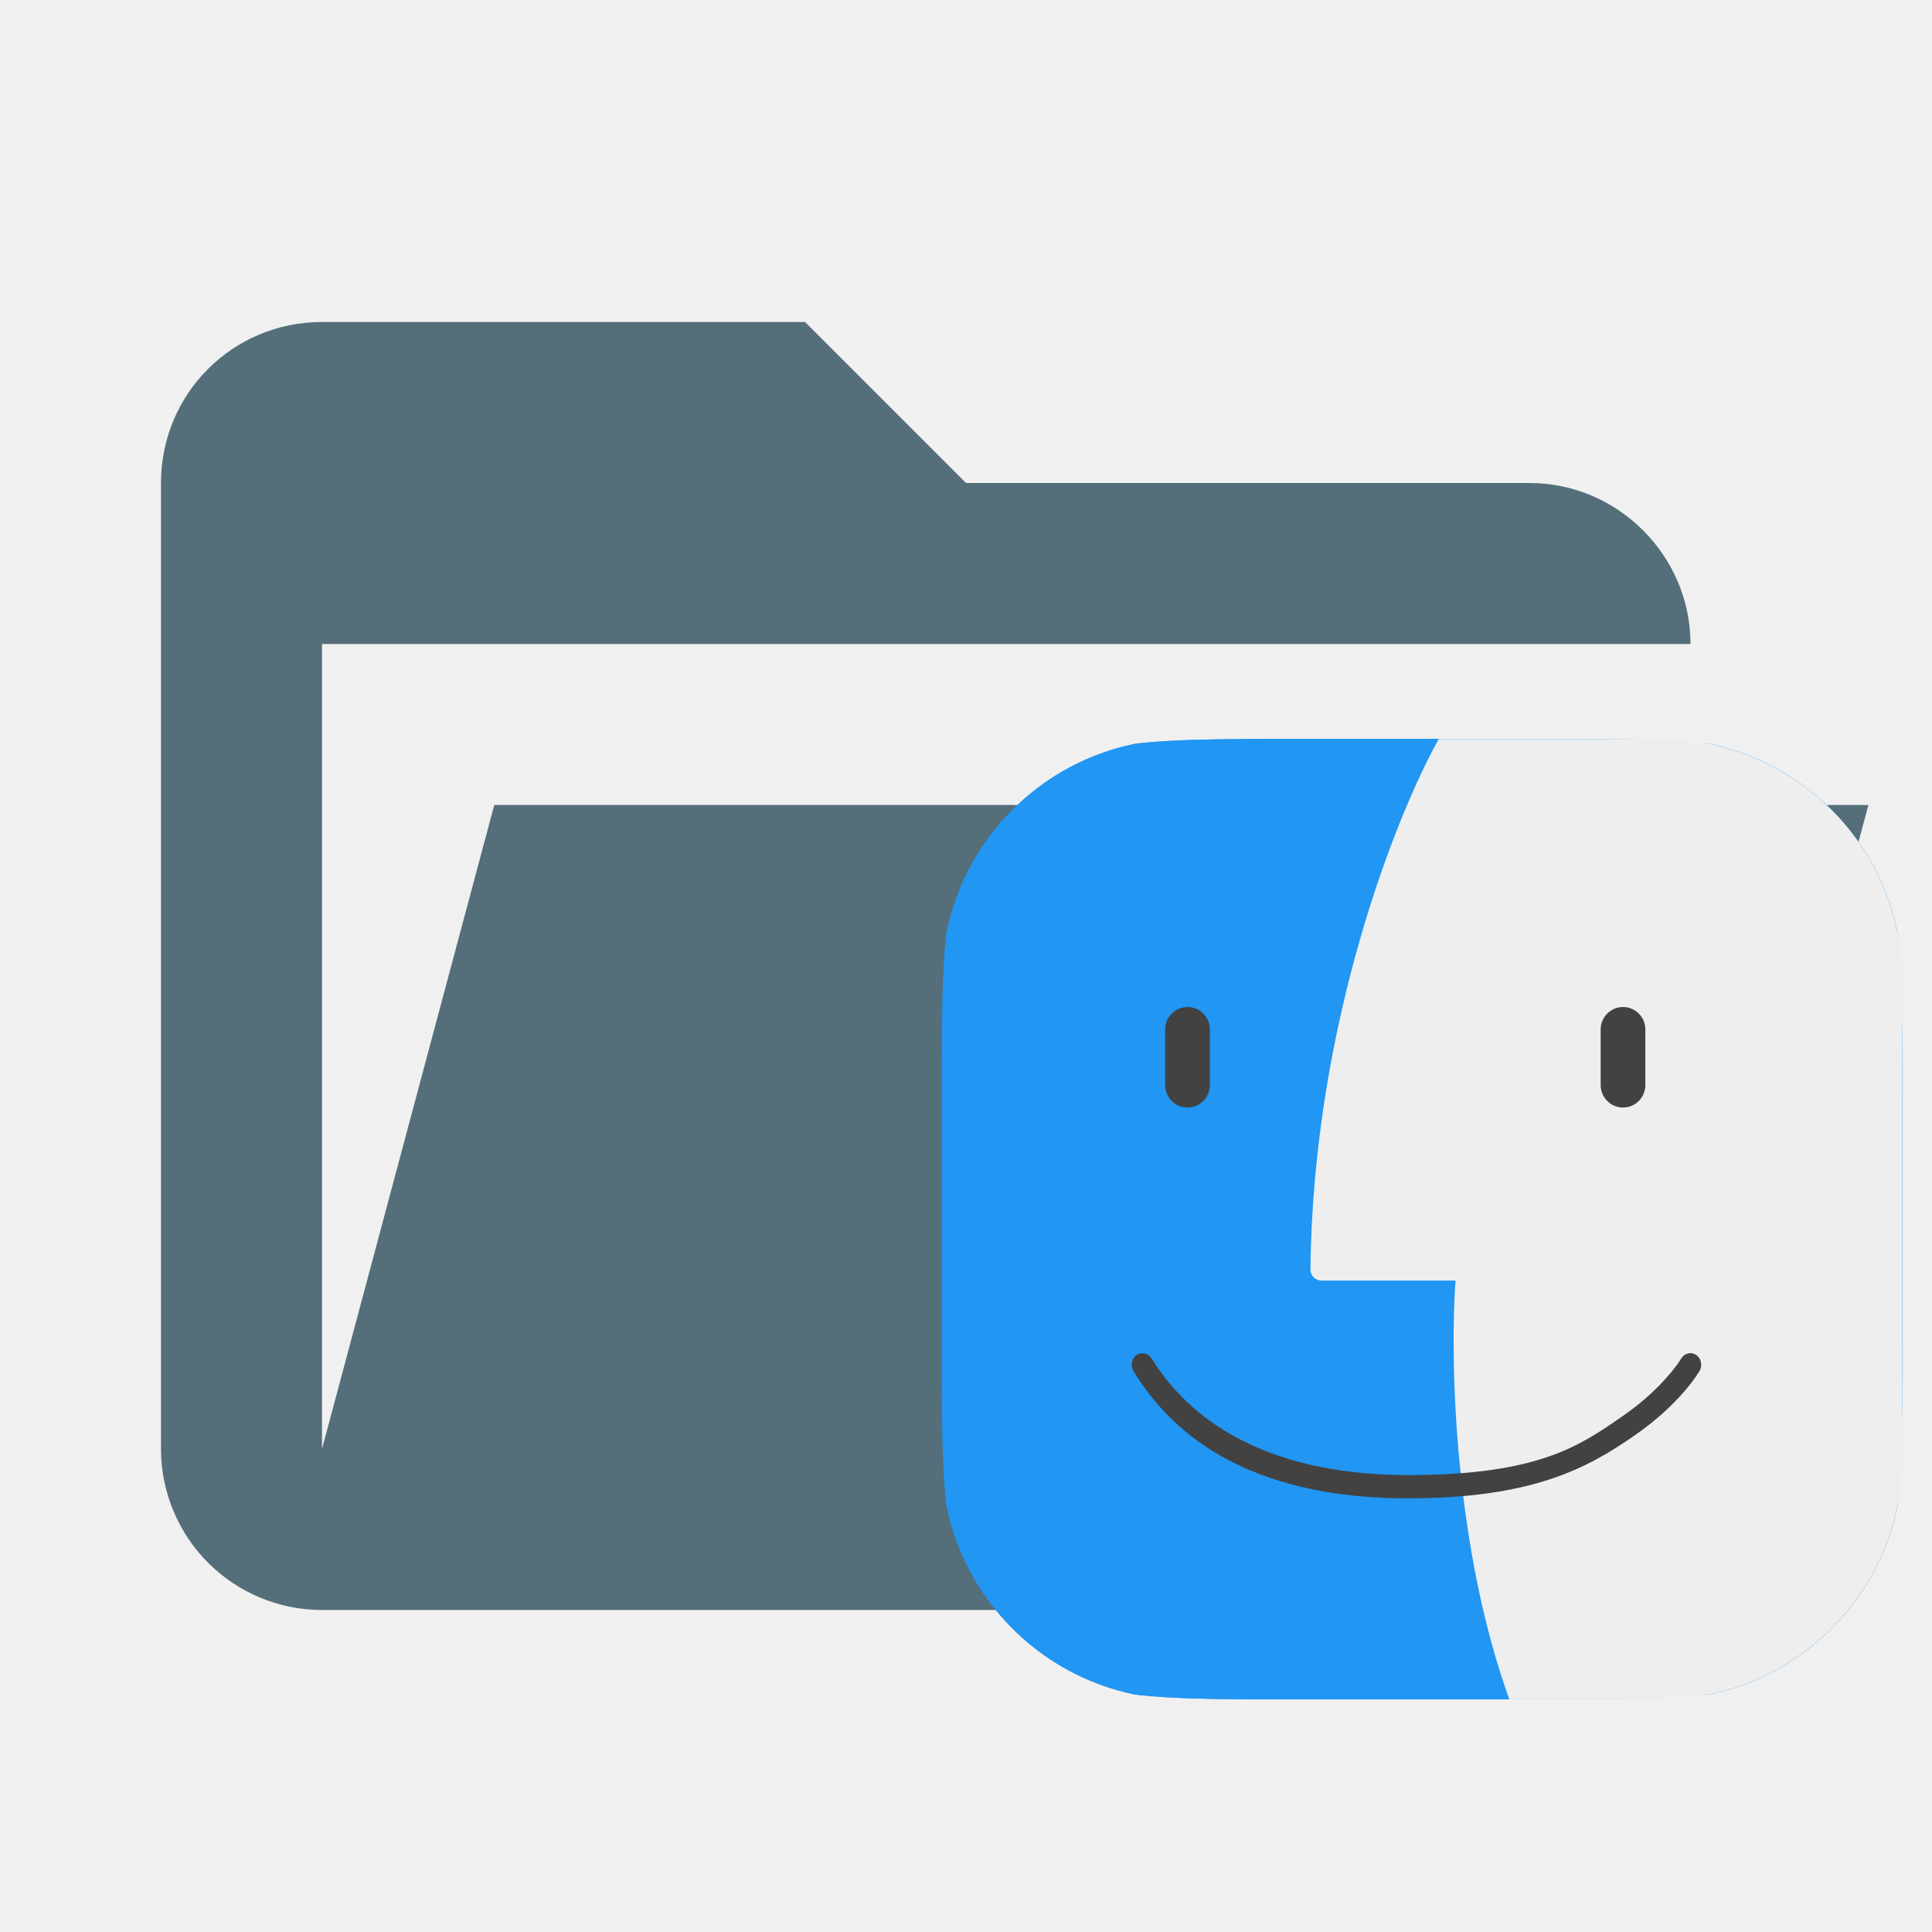
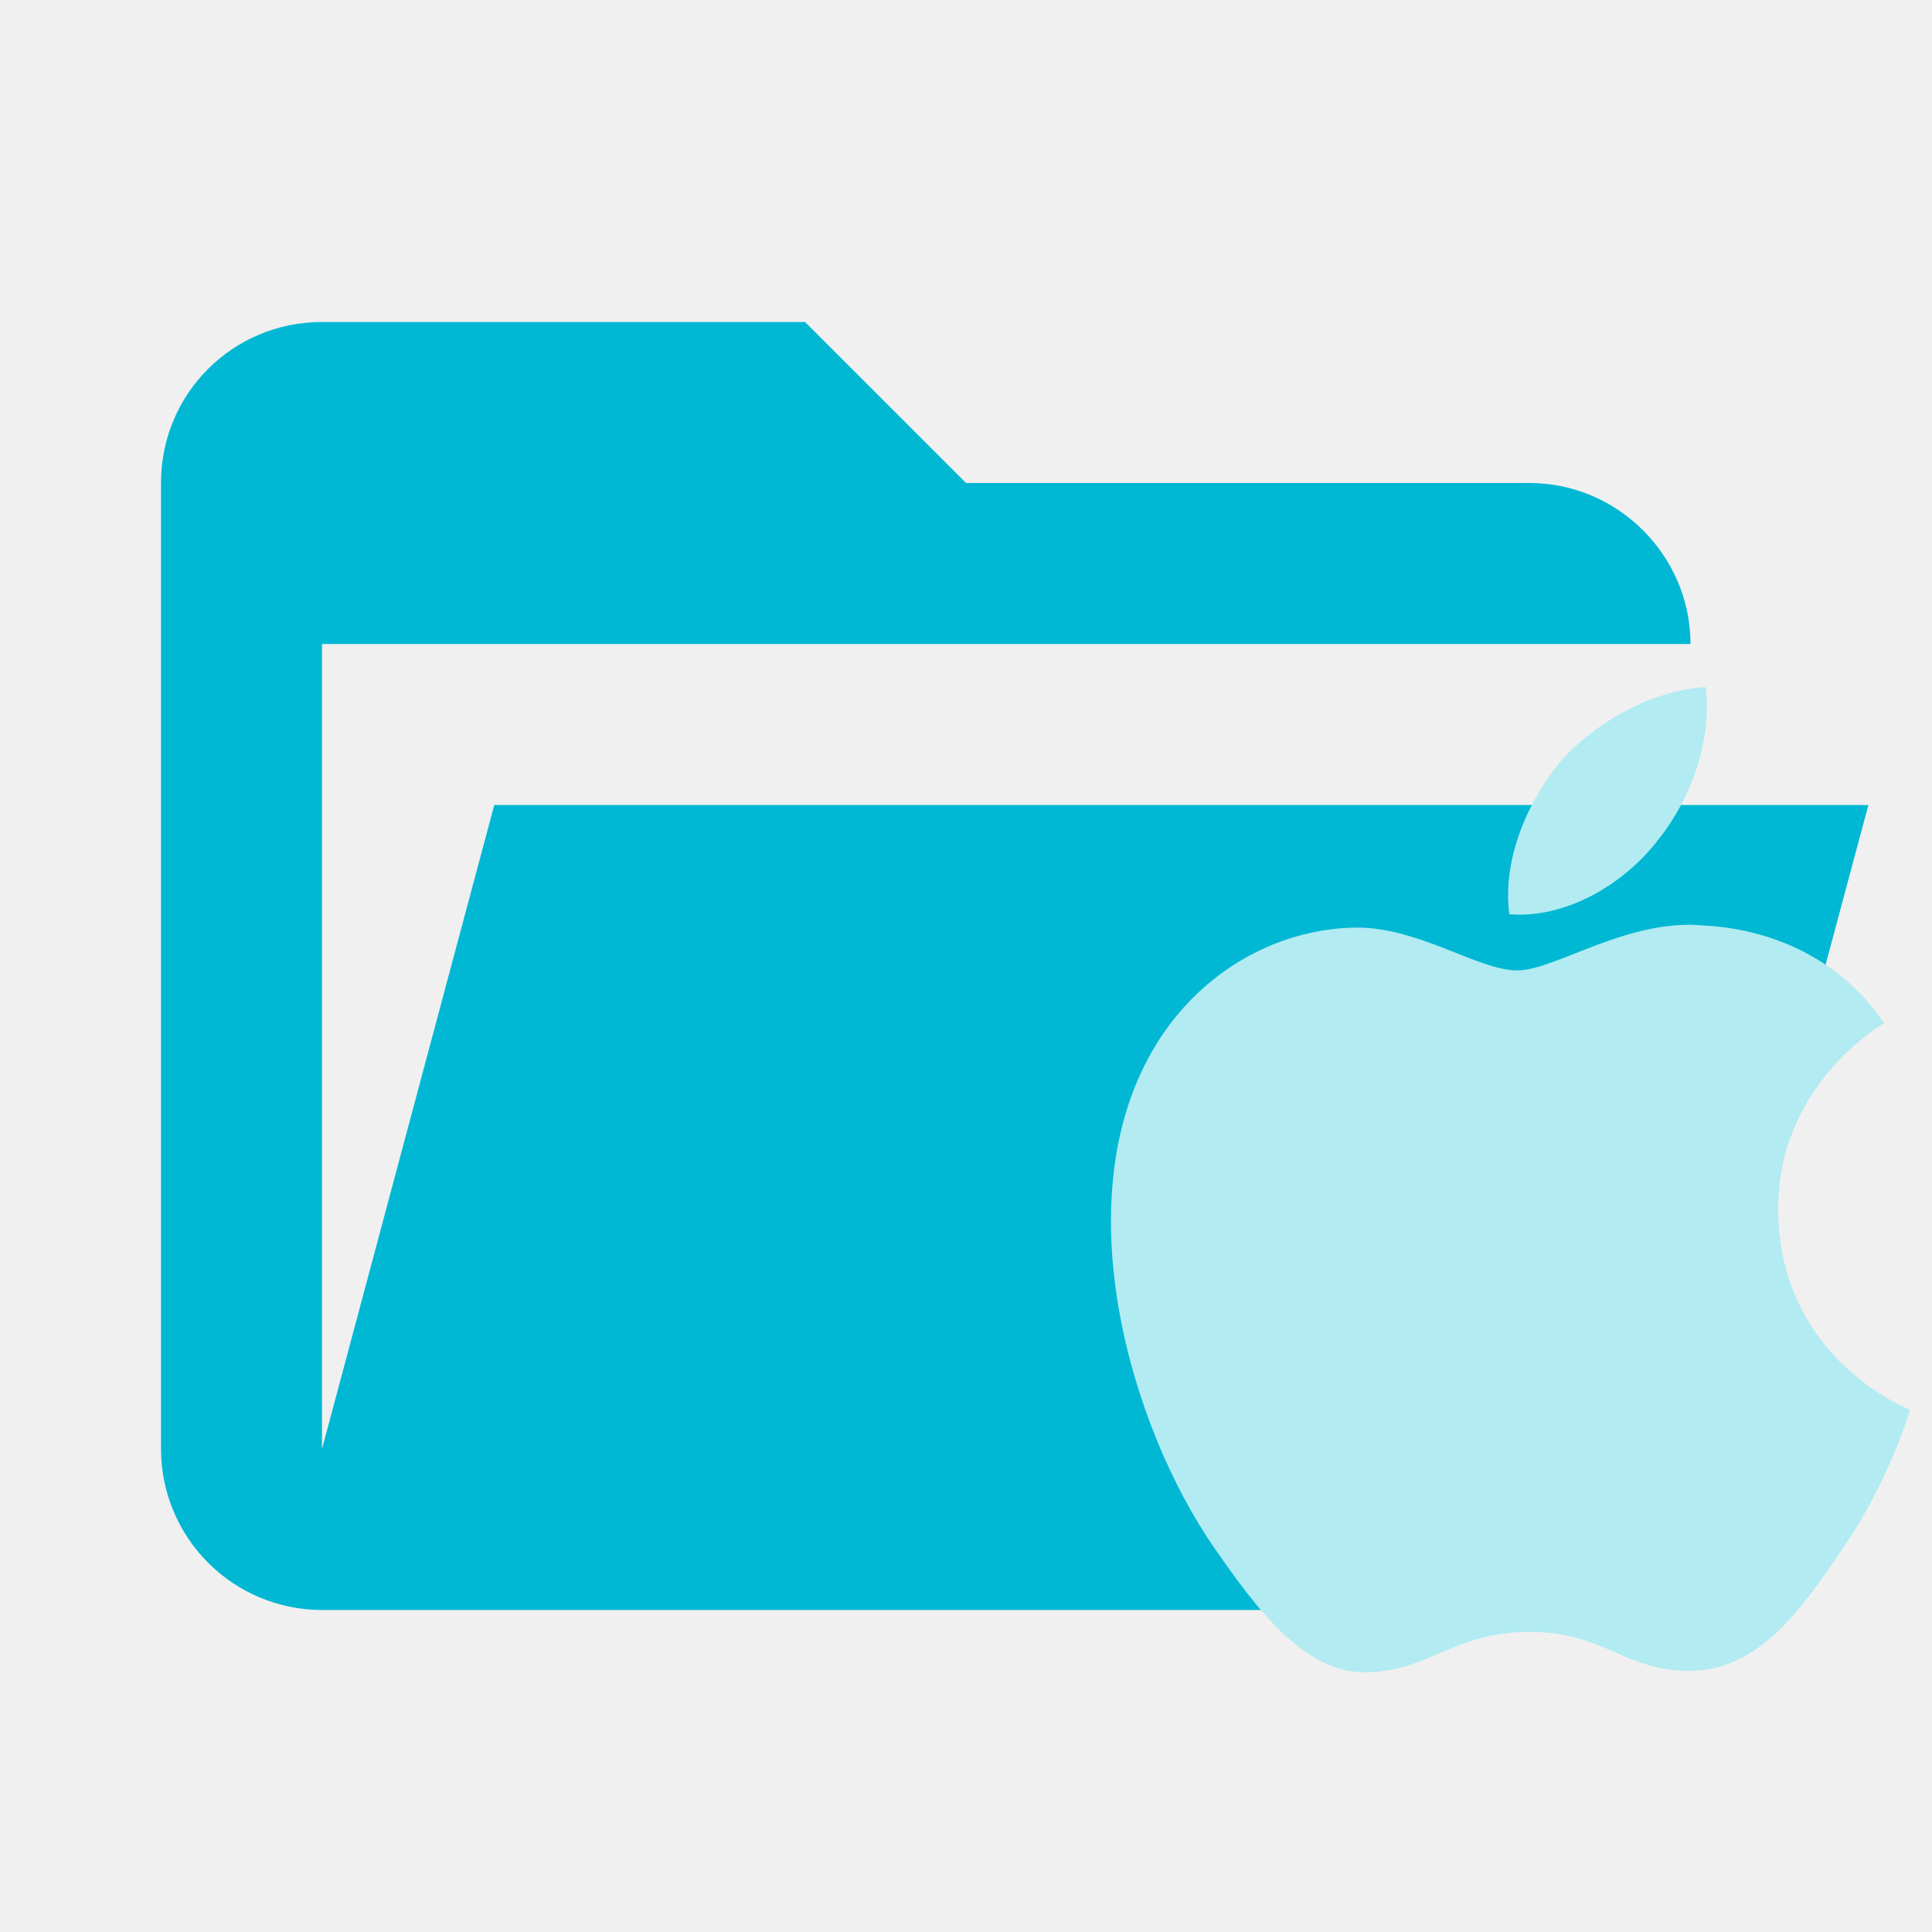
- <svg xmlns="http://www.w3.org/2000/svg" viewBox="0 0 24 24" fill="none">
-   <path d="M19 20H4C3.47 20 2.961 19.789 2.586 19.414C2.211 19.039 2 18.53 2 18V6C2 4.89 2.89 4 4 4H10L12 6H19C20.097 6 21 6.903 21 8H4V18L6.14 10H23.21L20.93 18.5C20.7 19.37 19.92 20 19 20Z" fill="#546E7A" />
-   <g clip-path="url(#clip0_758_42)">
-     <path d="M11.7 13.619C11.7 12.065 11.7 11.288 12.002 10.695C12.268 10.173 12.693 9.748 13.215 9.482C13.808 9.18 14.585 9.18 16.139 9.18H19.191C20.745 9.18 21.522 9.18 22.115 9.482C22.637 9.748 23.062 10.173 23.328 10.695C23.63 11.288 23.63 12.065 23.63 13.619V16.671C23.63 18.225 23.63 19.002 23.328 19.595C23.062 20.117 22.637 20.541 22.115 20.808C21.522 21.11 20.745 21.11 19.191 21.11H16.139C14.585 21.11 13.808 21.11 13.215 20.808C12.693 20.541 12.268 20.117 12.002 19.595C11.7 19.002 11.7 18.224 11.7 16.671V13.619Z" fill="#2196F3" />
-     <path d="M11.7 13.619C11.7 12.065 11.7 11.288 12.002 10.695C12.268 10.173 12.693 9.748 13.215 9.482C13.808 9.18 14.585 9.18 16.139 9.18H19.191C20.745 9.18 21.522 9.18 22.115 9.482C22.637 9.748 23.062 10.173 23.328 10.695C23.63 11.288 23.63 12.065 23.63 13.619V16.671C23.63 18.225 23.63 19.002 23.328 19.595C23.062 20.117 22.637 20.541 22.115 20.808C21.522 21.11 20.745 21.11 19.191 21.11H16.139C14.585 21.11 13.808 21.11 13.215 20.808C12.693 20.541 12.268 20.117 12.002 19.595C11.7 19.002 11.7 18.224 11.7 16.671V13.619Z" fill="#2196F3" />
-     <path d="M16.279 15.769C16.309 12.721 17.349 10.114 17.873 9.18L24.393 8.001V13.896L23.838 20.971C22.451 21.85 19.496 23.121 18.775 21.179C18.053 19.237 18.012 16.856 18.081 15.908H16.417C16.399 15.908 16.381 15.904 16.364 15.897C16.347 15.89 16.331 15.88 16.319 15.867C16.306 15.854 16.296 15.839 16.289 15.822C16.282 15.805 16.278 15.787 16.279 15.769V15.769Z" fill="#EEEEEE" />
-     <path d="M20.439 12.787C20.439 12.713 20.41 12.643 20.358 12.591C20.306 12.539 20.236 12.509 20.162 12.509C20.088 12.509 20.018 12.539 19.966 12.591C19.914 12.643 19.884 12.713 19.884 12.787V13.48C19.884 13.554 19.914 13.624 19.966 13.677C20.018 13.729 20.088 13.758 20.162 13.758C20.236 13.758 20.306 13.729 20.358 13.677C20.41 13.624 20.439 13.554 20.439 13.48V12.787ZM15.029 12.787C15.029 12.713 15 12.643 14.948 12.591C14.896 12.539 14.825 12.509 14.752 12.509C14.678 12.509 14.608 12.539 14.556 12.591C14.504 12.643 14.474 12.713 14.474 12.787V13.48C14.474 13.554 14.504 13.624 14.556 13.677C14.608 13.729 14.678 13.758 14.752 13.758C14.825 13.758 14.896 13.729 14.948 13.677C15 13.624 15.029 13.554 15.029 13.48V12.787Z" fill="#424242" />
-     <path fill-rule="evenodd" clip-rule="evenodd" d="M21.069 16.831C21.133 16.873 21.152 16.962 21.113 17.03L20.998 16.954C21.113 17.03 21.113 17.03 21.113 17.03L21.113 17.03L21.112 17.031L21.111 17.032L21.109 17.037L21.099 17.052C21.091 17.065 21.079 17.083 21.063 17.106C21.032 17.151 20.984 17.214 20.919 17.289C20.789 17.439 20.589 17.636 20.305 17.832C19.736 18.227 19.052 18.613 17.494 18.613C15.237 18.613 14.42 17.579 14.081 17.034C14.04 16.968 14.056 16.878 14.118 16.834C14.18 16.79 14.264 16.808 14.305 16.874C14.595 17.339 15.376 18.324 17.494 18.324C19.121 18.324 19.633 17.954 20.159 17.59C20.422 17.408 20.605 17.227 20.721 17.092C20.78 17.025 20.821 16.97 20.848 16.932C20.86 16.915 20.871 16.898 20.882 16.88L20.884 16.878L20.884 16.878C20.923 16.81 21.006 16.789 21.069 16.831H21.069Z" fill="#424242" />
-   </g>
-   <defs>
-     <clipPath id="clip0_758_42">
-       <rect x="11.7" y="9.18" width="11.93" height="11.93" rx="3" fill="white" />
-     </clipPath>
-   </defs>
+ <svg xmlns="http://www.w3.org/2000/svg" version="1.1" viewBox="0 0 24 24">
+   <path d="M19 20H4C3.47 20 2.961 19.789 2.586 19.414C2.211 19.039 2 18.53 2 18V6C2 4.89 2.89 4 4 4H10L12 6H19C20.097 6 21 6.903 21 8H4V18L6.14 10H23.21L20.93 18.5C20.7 19.37 19.92 20 19 20Z" fill="#00b8d4" />
+   <path d="m22.884 19.244c-0.508 0.759-1.046 1.499-1.866 1.511-0.82 0.018-1.083-0.483-2.013-0.483-0.936 0-1.224 0.471-2.001 0.502-0.801 0.031-1.407-0.808-1.921-1.548-1.046-1.511-1.848-4.295-0.771-6.167 0.532-0.93 1.487-1.517 2.521-1.536 0.783-0.012 1.53 0.532 2.013 0.532 0.477 0 1.383-0.655 2.331-0.557 0.398 0.018 1.511 0.159 2.227 1.211-0.055 0.037-1.328 0.783-1.315 2.331 0.018 1.848 1.621 2.466 1.64 2.472-0.018 0.043-0.257 0.881-0.844 1.731m-3.494-9.789c0.447-0.508 1.187-0.893 1.799-0.918 0.08 0.716-0.208 1.438-0.636 1.952-0.422 0.52-1.12 0.924-1.805 0.869-0.092-0.704 0.251-1.438 0.642-1.903z" fill="#b2ebf2" stroke-width="1.02" />
</svg>
